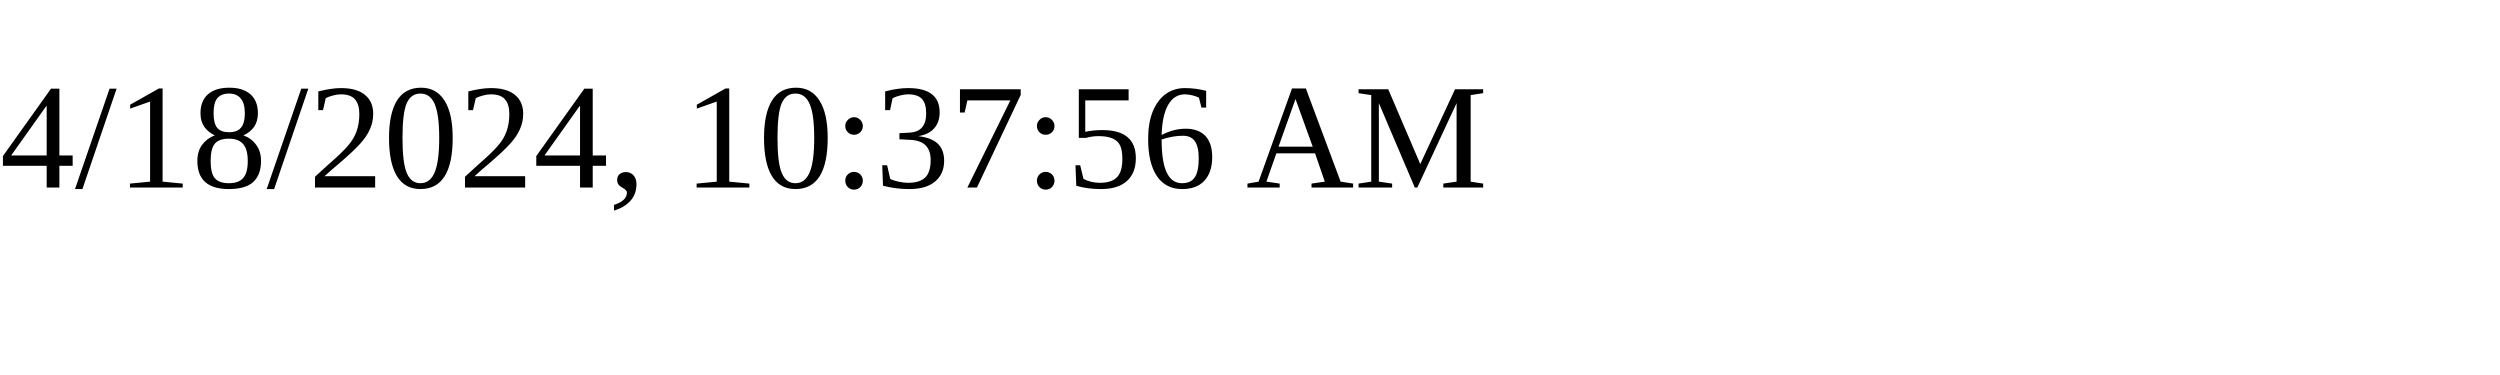
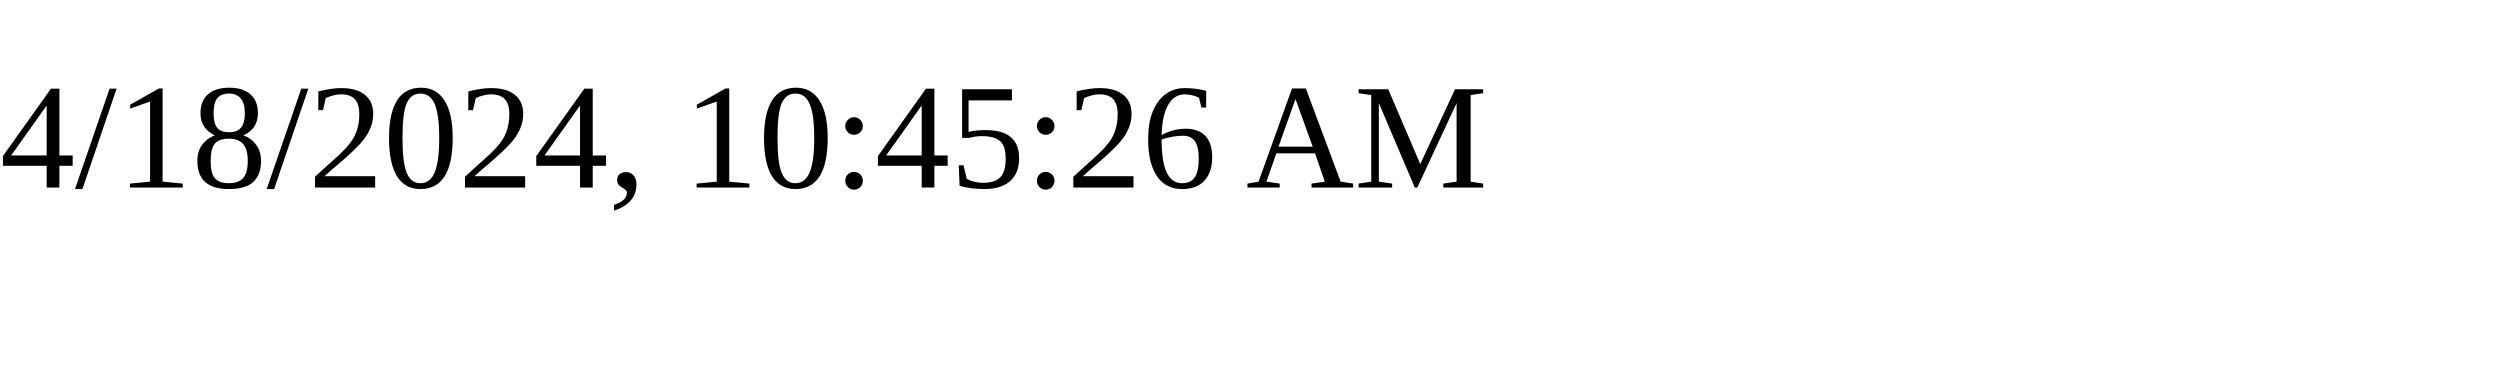
<svg xmlns="http://www.w3.org/2000/svg" height="30" width="200">
-   <text x="0" y="15">4/18/2024, 10:37:56 AM</text>
+   <text x="0" y="15">4/18/2024, 10:45:26 AM</text>
</svg>
